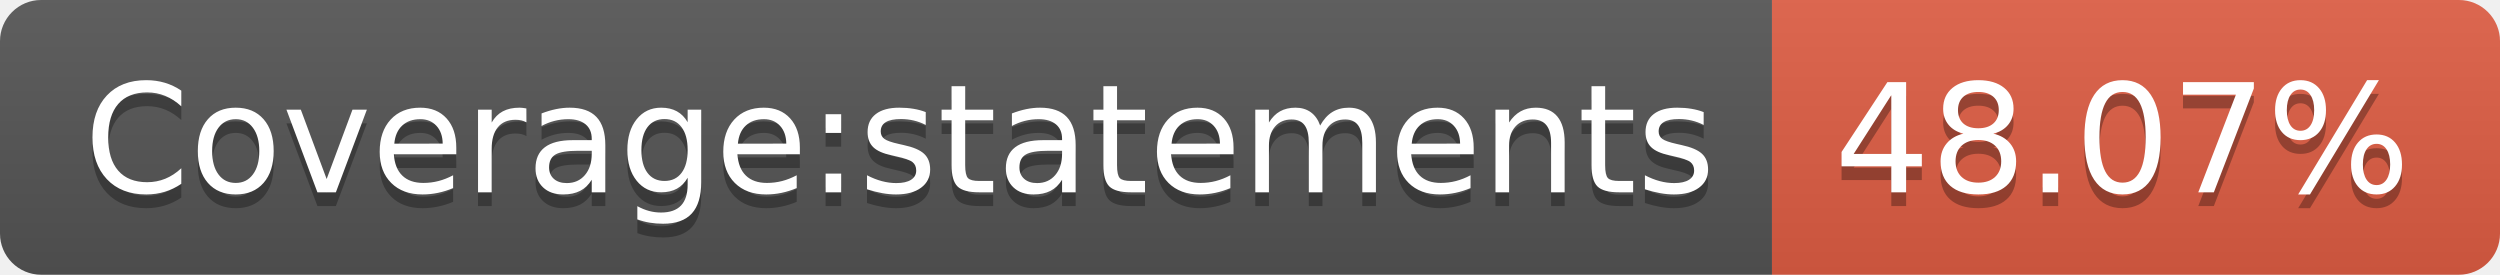
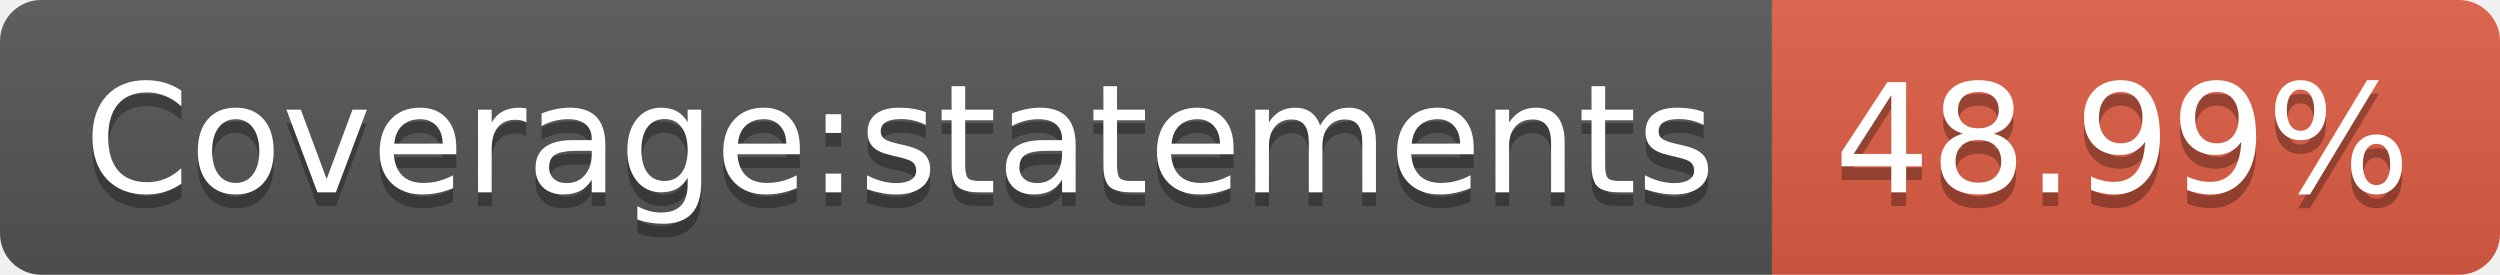
- <svg xmlns="http://www.w3.org/2000/svg" width="182" height="20" role="img" aria-label="Coverage:statements: 48.07%">
+ <svg xmlns="http://www.w3.org/2000/svg" width="182" height="20" role="img" aria-label="Coverage:statements: 48.99%">
  <linearGradient id="s" x2="0" y2="100%">
    <stop offset="0" stop-color="#bbb" stop-opacity=".1" />
    <stop offset="1" stop-opacity=".1" />
  </linearGradient>
  <clipPath id="r">
    <rect width="182" height="20" rx="3" fill="#fff" />
  </clipPath>
  <g clip-path="url(#r)">
    <rect width="129" height="20" fill="#555" />
    <rect x="129" width="53" height="20" fill="#e05d44" />
    <rect width="182" height="20" fill="url(#s)" />
  </g>
  <g fill="#fff" text-anchor="middle" font-family="Verdana,Geneva,DejaVu Sans,sans-serif" text-rendering="geometricPrecision" font-size="110">
    <text aria-hidden="true" x="655" y="150" fill="#010101" fill-opacity=".3" transform="scale(.1)" textLength="1190">Coverage:statements</text>
    <text x="655" y="140" transform="scale(.1)" fill="#fff" textLength="1190">Coverage:statements</text>
-     <text aria-hidden="true" x="1545" y="150" fill="#010101" fill-opacity=".3" transform="scale(.1)" textLength="430">48.07%</text>
-     <text x="1545" y="140" transform="scale(.1)" fill="#fff" textLength="430">48.07%</text>
+     <text aria-hidden="true" x="1545" y="150" fill="#010101" fill-opacity=".3" transform="scale(.1)" textLength="430">48.99%</text>
+     <text x="1545" y="140" transform="scale(.1)" fill="#fff" textLength="430">48.99%</text>
  </g>
</svg>
